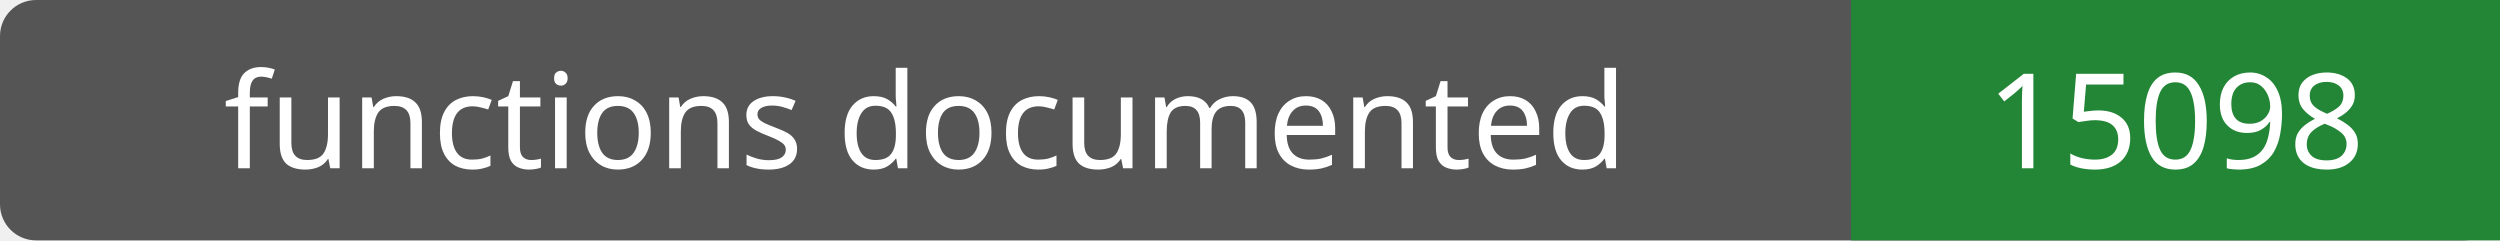
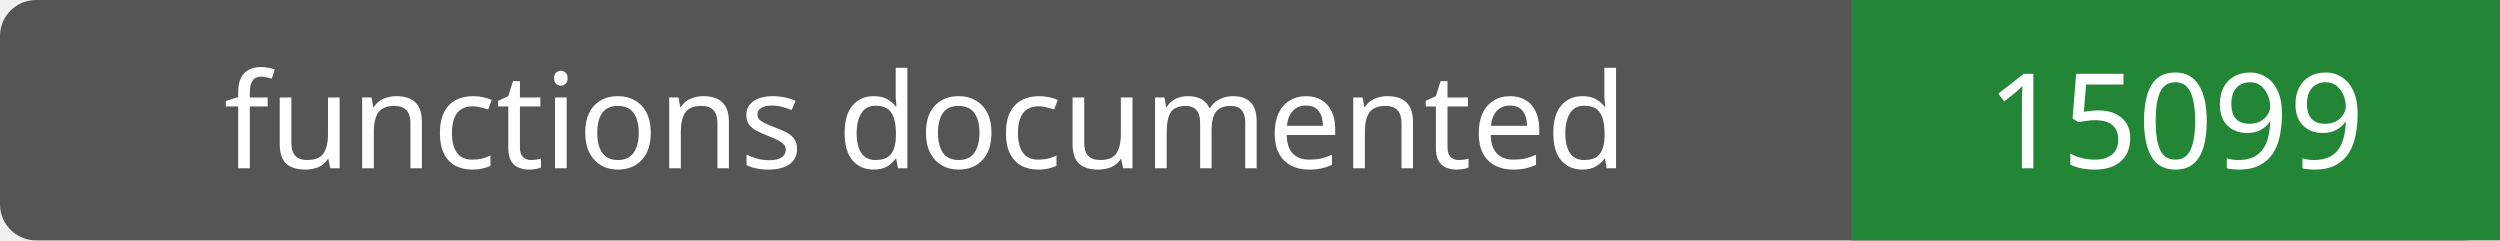
- <svg xmlns="http://www.w3.org/2000/svg" width="208" height="20" role="img" aria-label="functions documented: 15098">
+ <svg xmlns="http://www.w3.org/2000/svg" width="208" height="20" role="img" aria-label="functions documented: 15099">
  <rect width="208" height="20" rx="3" fill="#555" />
  <path fill="#238636" d="M154 0h54v20H154z" />
  <g fill="#fff" text-anchor="middle" font-family="Verdana,sans-serif" font-size="11">
    <text x="77.0" y="14">functions documented</text>
-     <text x="181.0" y="14">15098</text>
+     <text x="181.0" y="14">15099</text>
  </g>
</svg>
